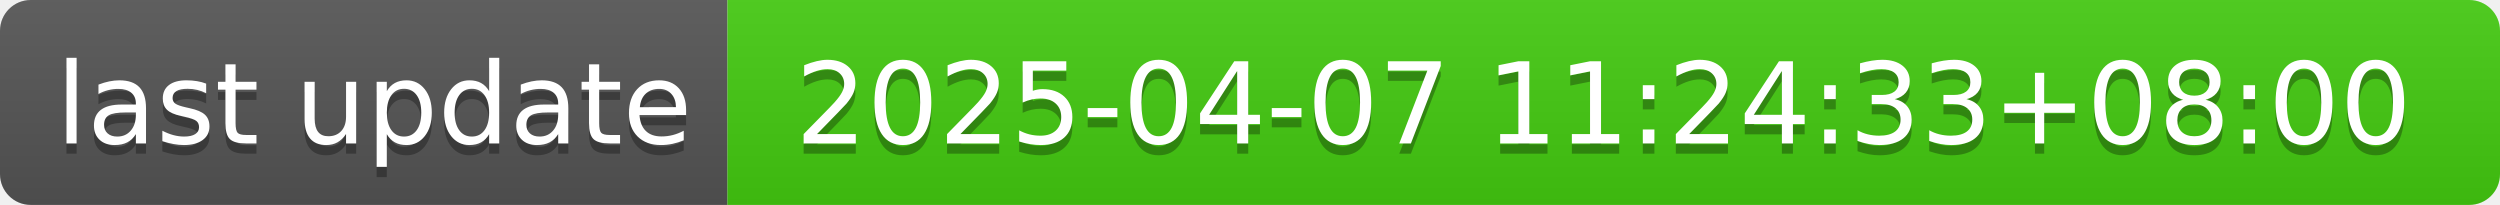
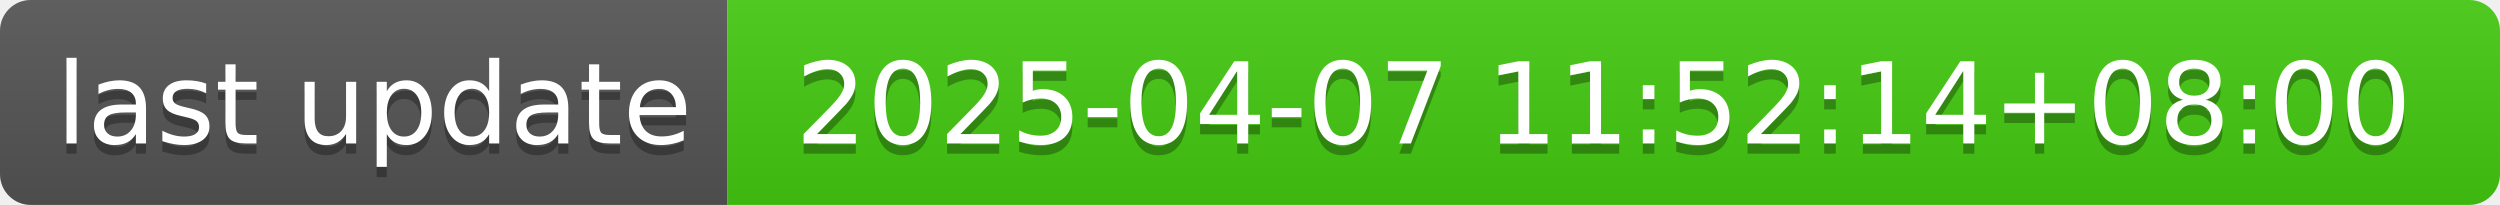
- <svg xmlns="http://www.w3.org/2000/svg" width="244" height="20" role="img" aria-label="last update: 2025-04-07 11:24:33+08:00">
+ <svg xmlns="http://www.w3.org/2000/svg" width="244" height="20" role="img" aria-label="last update: 2025-04-07 11:52:14+08:00">
  <linearGradient id="s" x2="0" y2="100%">
    <stop offset="0" stop-color="#bbb" stop-opacity=".1" />
    <stop offset="1" stop-opacity=".1" />
  </linearGradient>
  <clipPath id="r">
    <rect width="244" height="20" rx="3" fill="#fff" />
  </clipPath>
  <g clip-path="url(#r)">
    <rect width="71" height="20" fill="#555" />
    <rect x="71" width="173" height="20" fill="#4c1" />
    <rect width="244" height="20" fill="url(#s)" />
  </g>
  <g fill="#fff" text-anchor="middle" font-family="Verdana,Geneva,DejaVu Sans,sans-serif" text-rendering="geometricPrecision" font-size="110">
    <text aria-hidden="true" x="365" y="150" fill="#010101" fill-opacity=".3" transform="scale(.1)" textLength="610">last update</text>
    <text x="365" y="140" transform="scale(.1)" fill="#fff" textLength="610">last update</text>
-     <text aria-hidden="true" x="1565" y="150" fill="#010101" fill-opacity=".3" transform="scale(.1)" textLength="1630">2025-04-07 11:24:33+08:00</text>
-     <text x="1565" y="140" transform="scale(.1)" fill="#fff" textLength="1630">2025-04-07 11:24:33+08:00</text>
+     <text aria-hidden="true" x="1565" y="150" fill="#010101" fill-opacity=".3" transform="scale(.1)" textLength="1630">2025-04-07 11:52:14+08:00</text>
+     <text x="1565" y="140" transform="scale(.1)" fill="#fff" textLength="1630">2025-04-07 11:52:14+08:00</text>
  </g>
</svg>
